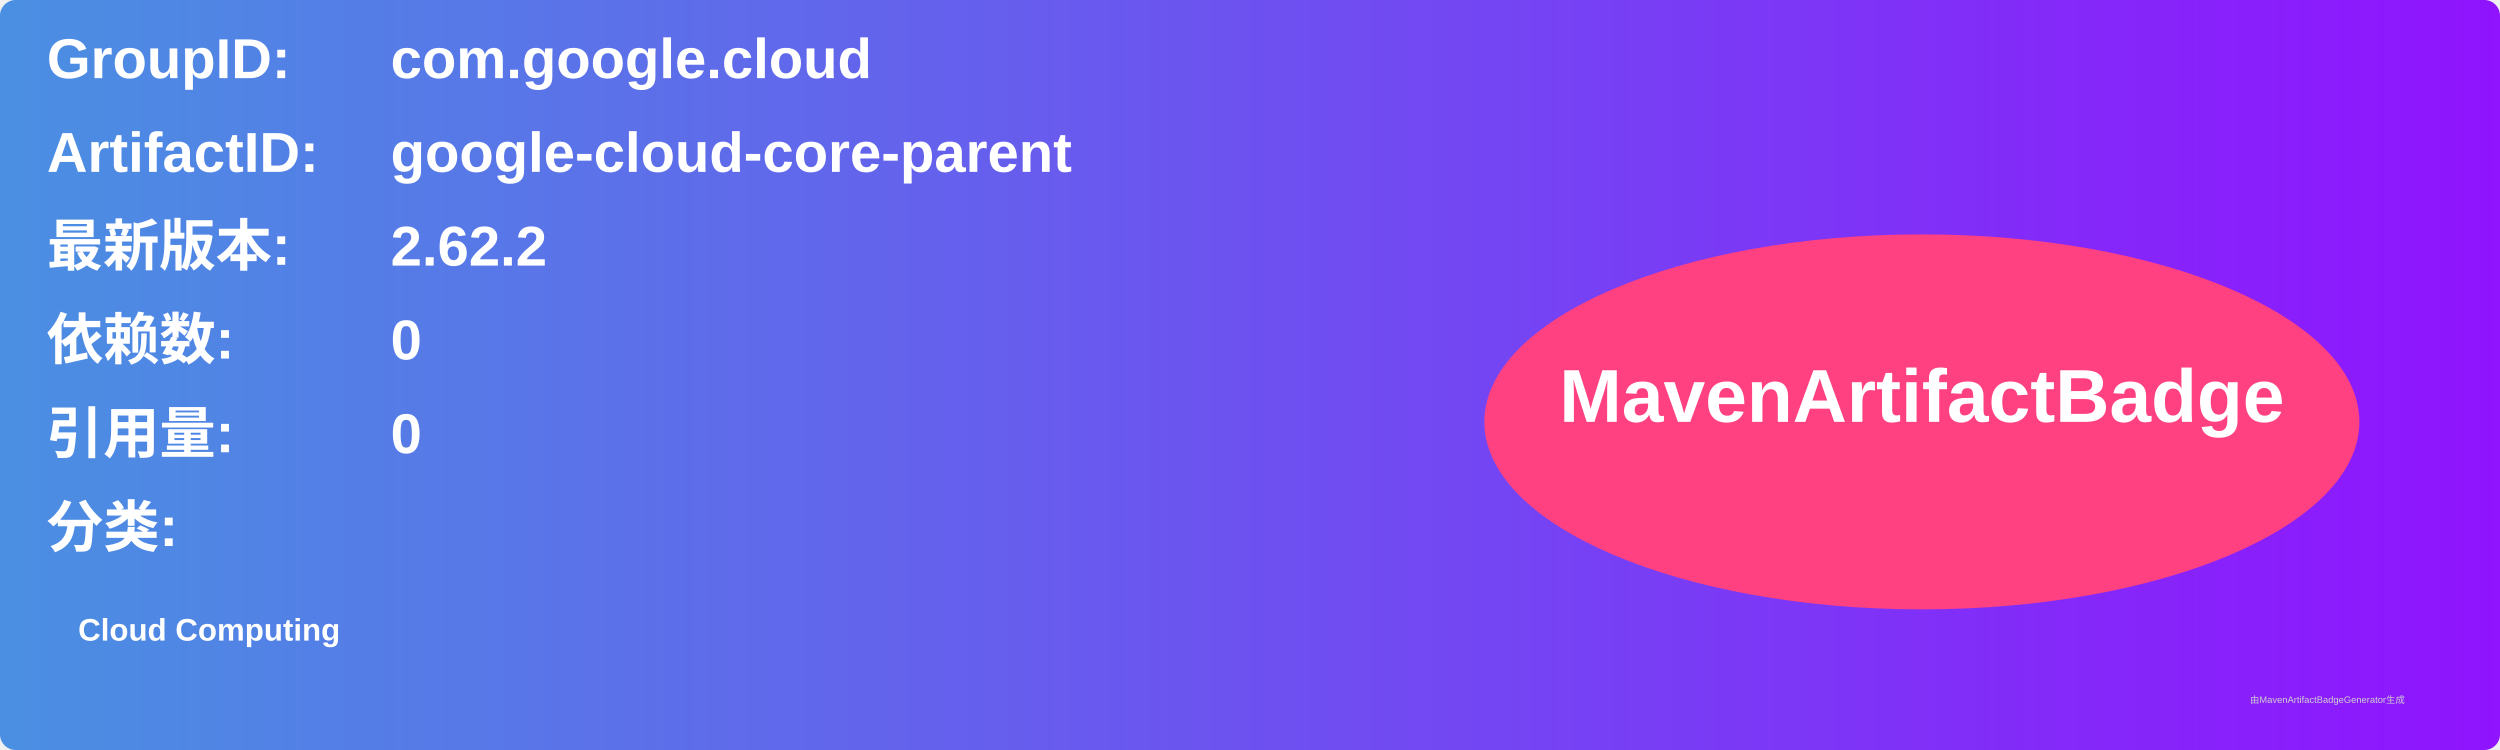
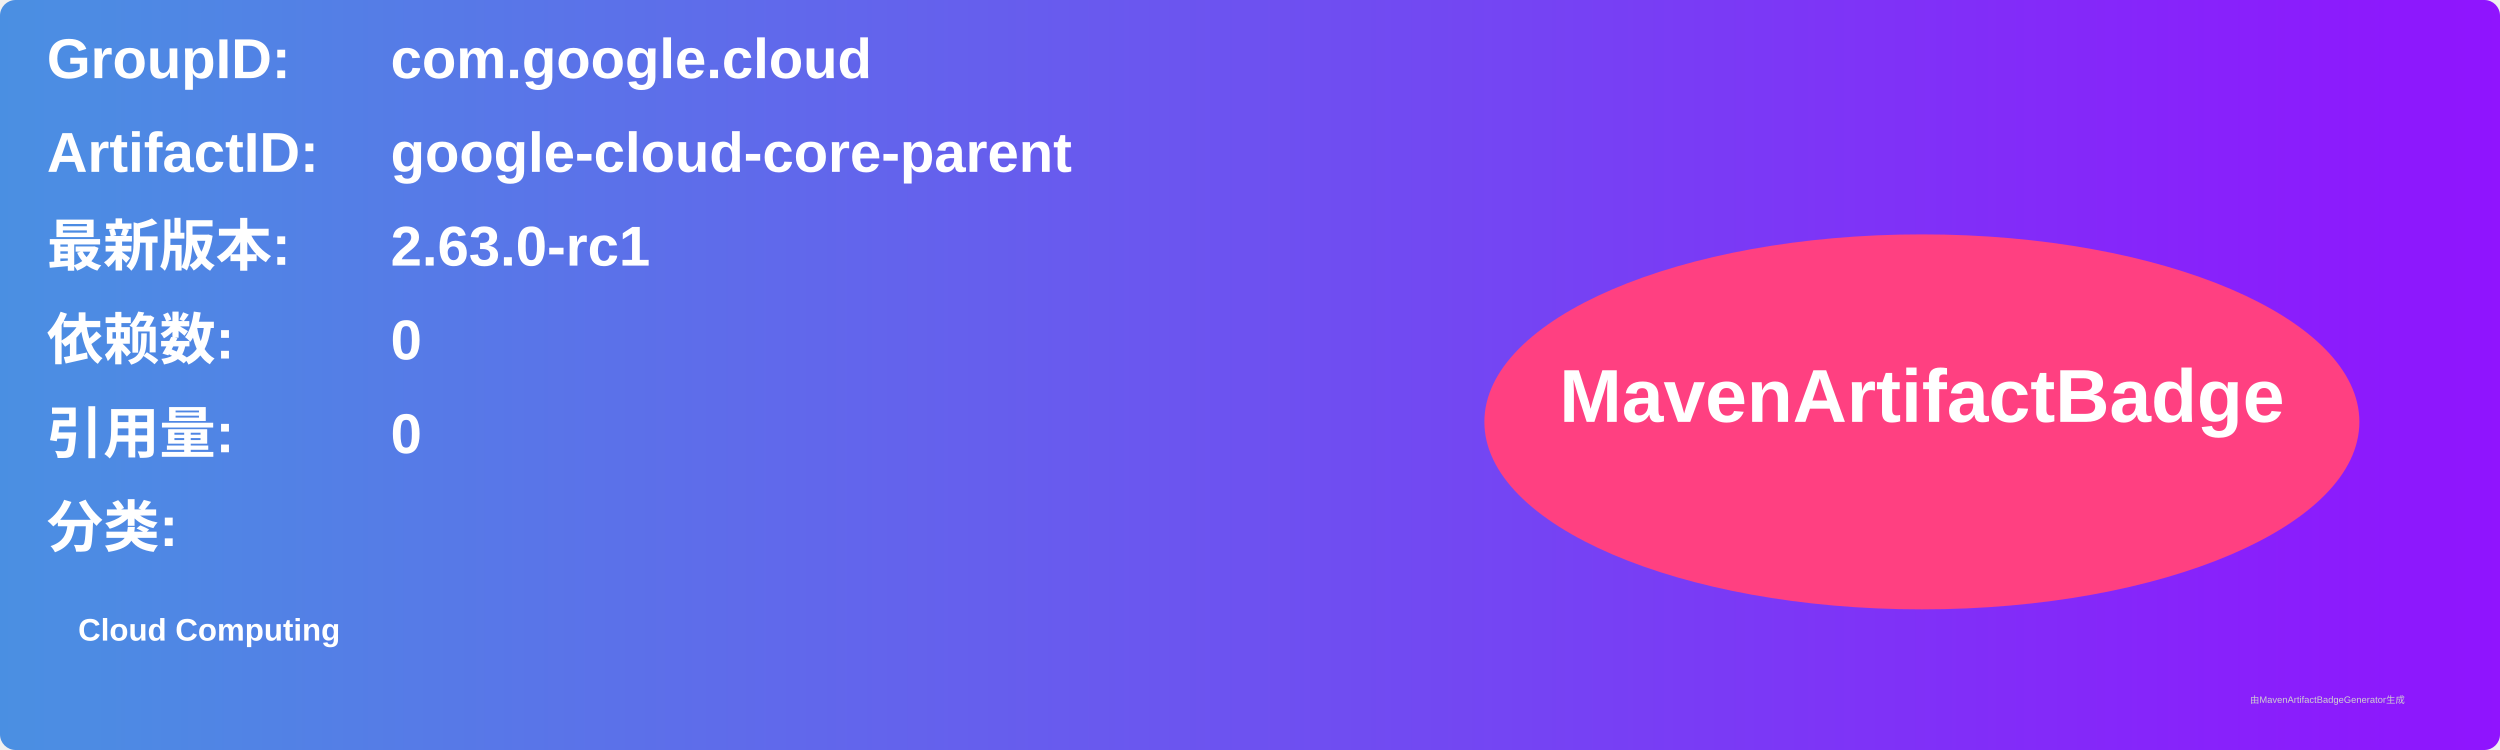
<svg xmlns="http://www.w3.org/2000/svg" width="800" height="240" viewBox="0 0 800 240">
  <linearGradient id="grad" x1="0%" y1="0%" x2="100%" y2="0%">
    <stop offset="0%" stop-color="#4a90e2" />
    <stop offset="100%" stop-color="#9013fe" />
  </linearGradient>
  <rect width="100%" height="100%" rx="5" ry="5" fill="url(#grad)" />
  <g transform="translate(15, 15)">
    <text x="0" y="10" font-family="Arial" font-size="18" fill="white" font-weight="bold" width="260">GroupID:</text>
    <text x="110" y="10" font-family="Arial" font-size="18" fill="white" font-weight="bold" width="460">com.google.cloud</text>
    <text x="0" y="40" font-family="Arial" font-size="18" fill="white" font-weight="bold" width="260">ArtifactID:</text>
    <text x="110" y="40" font-family="Arial" font-size="18" fill="white" font-weight="bold" width="460">google-cloud-core-parent</text>
    <text x="0" y="70" font-family="Arial" font-size="18" fill="white" font-weight="bold">最新版本:</text>
    <text x="110" y="70" font-family="Arial" font-size="18" fill="white" font-weight="bold">
-       <tspan font-weight="bold">2.62.2</tspan>
+       <tspan font-weight="bold">2.63.0-rc1</tspan>
    </text>
    <text x="0" y="100" font-family="Arial" font-size="18" fill="white" font-weight="bold">依赖数: </text>
    <text x="110" y="100" font-family="Arial" font-size="18" fill="white">
      <tspan font-weight="bold">0</tspan>
    </text>
    <text x="0" y="130" font-family="Arial" font-size="18" fill="white" font-weight="bold">引用量: </text>
    <text x="110" y="130" font-family="Arial" font-size="18" fill="white">
      <tspan font-weight="bold">0</tspan>
    </text>
    <text x="0" y="160" font-family="Arial" font-size="18" fill="white" font-weight="bold">分类:</text>
    <text x="10" y="190" font-family="Arial" font-size="10" fill="white">
      <tspan font-weight="bold">Cloud Computing</tspan>
    </text>
    <ellipse cx="600" cy="120" rx="140" ry="60" fill="#ff4081" />
    <text x="600" y="120" text-anchor="middle" font-family="Arial" font-size="24" fill="white" font-weight="bold">MavenArtifactBadge</text>
  </g>
  <text x="720" y="225" font-family="Arial" font-size="3" fill="#d0d0d0">由MavenArtifactBadgeGenerator生成</text>
</svg>
